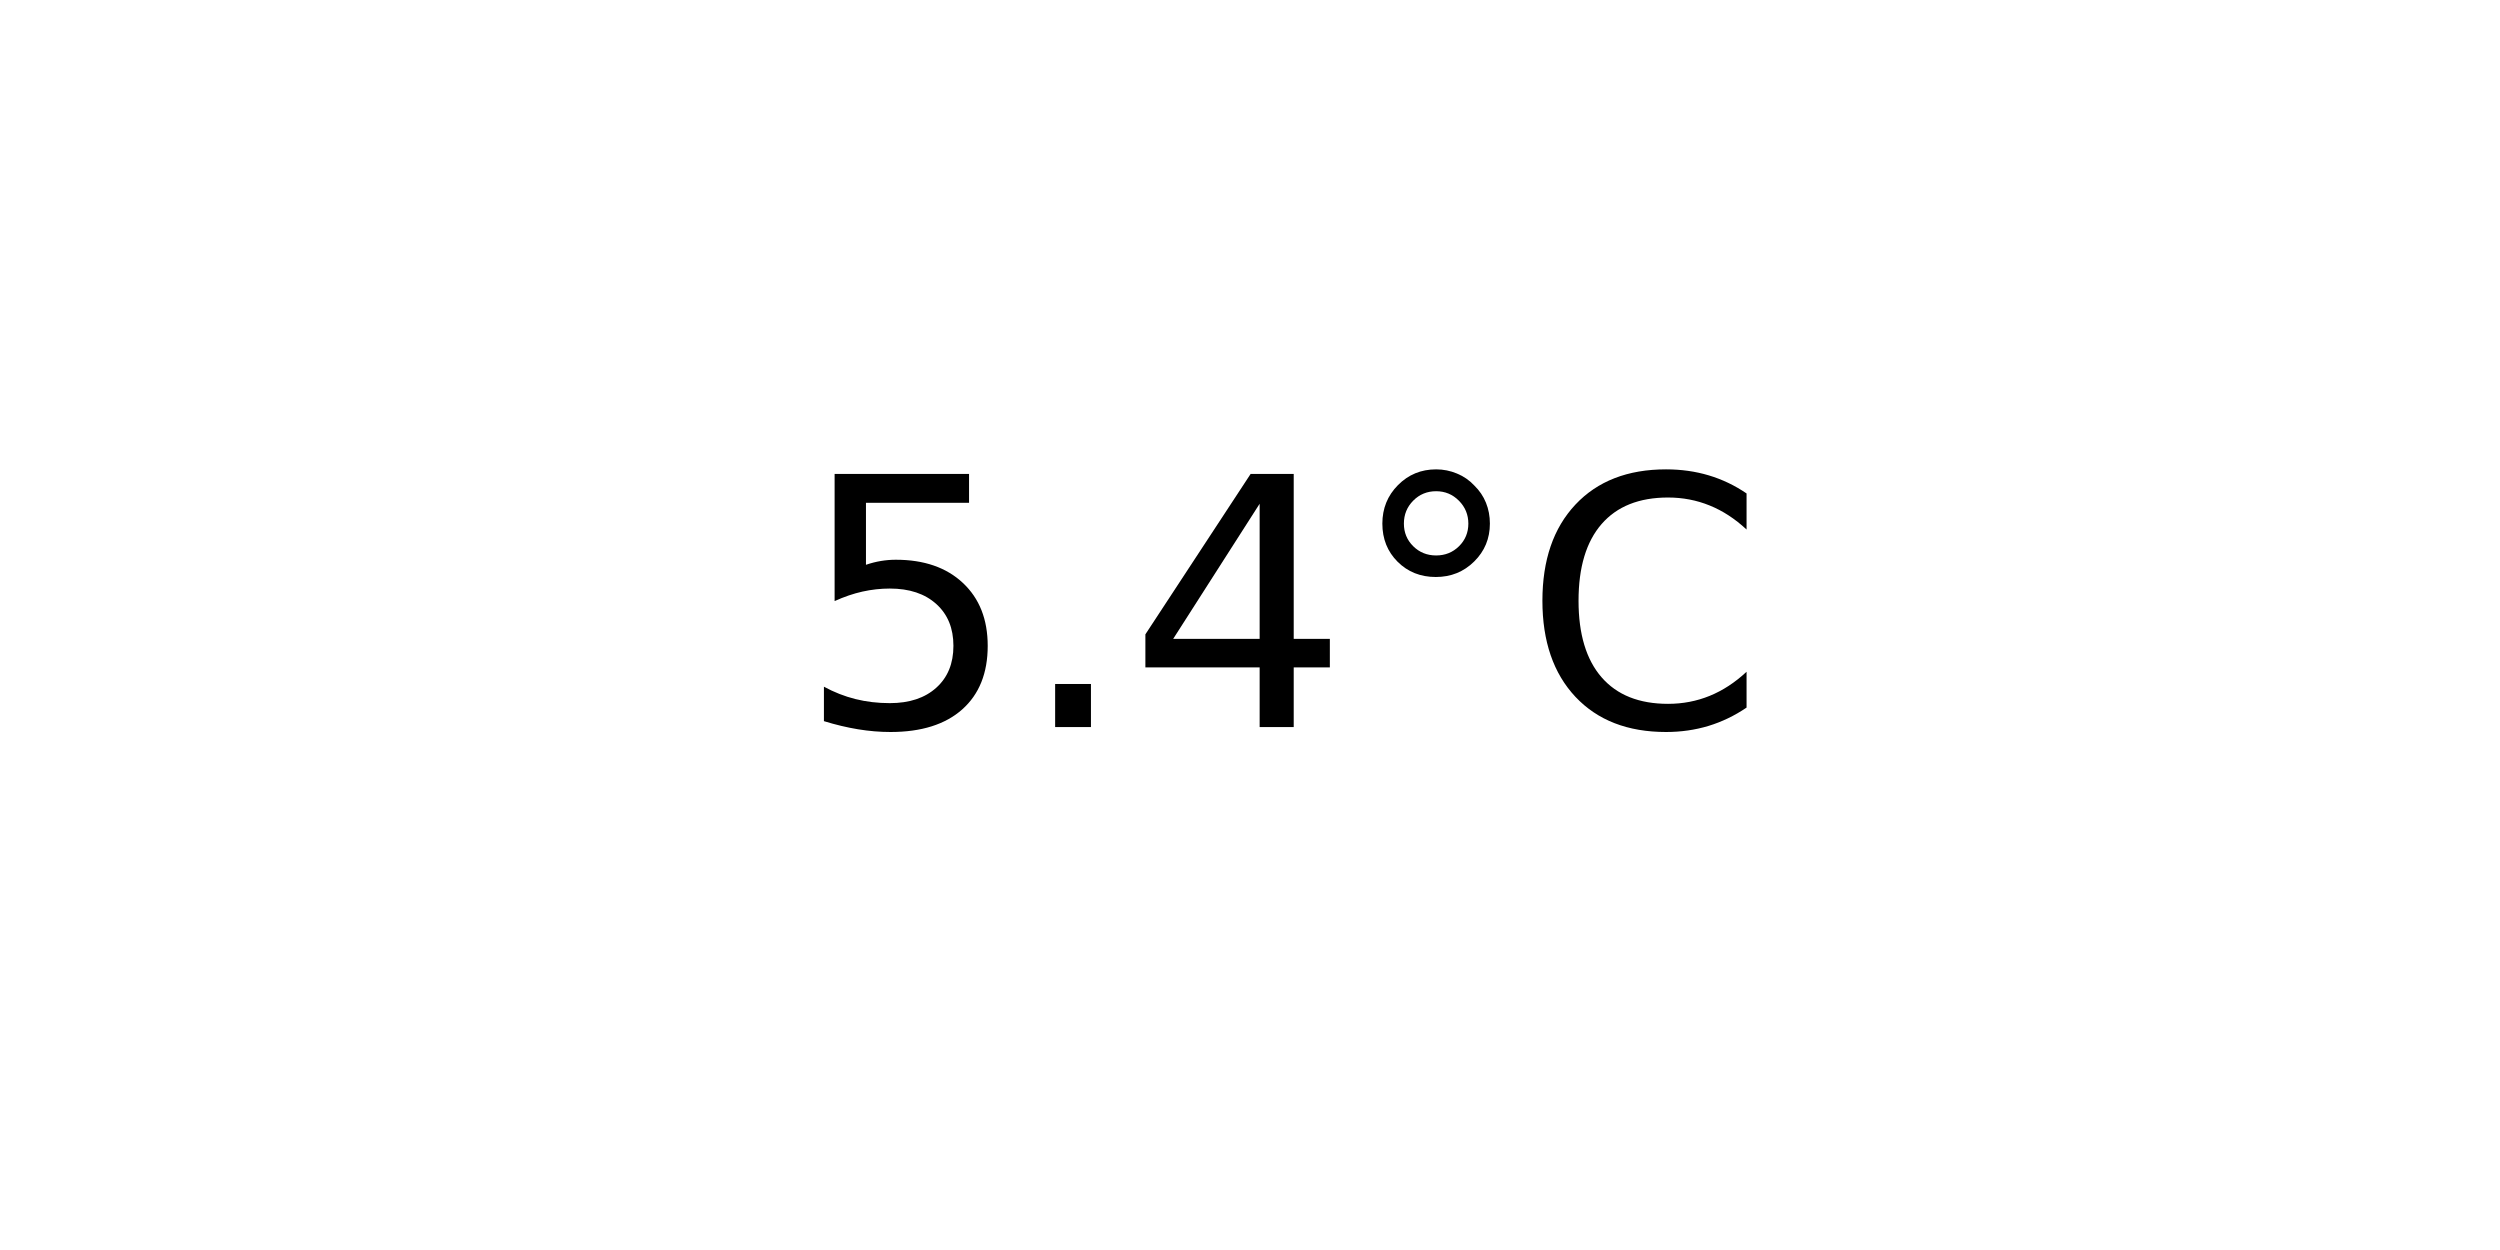
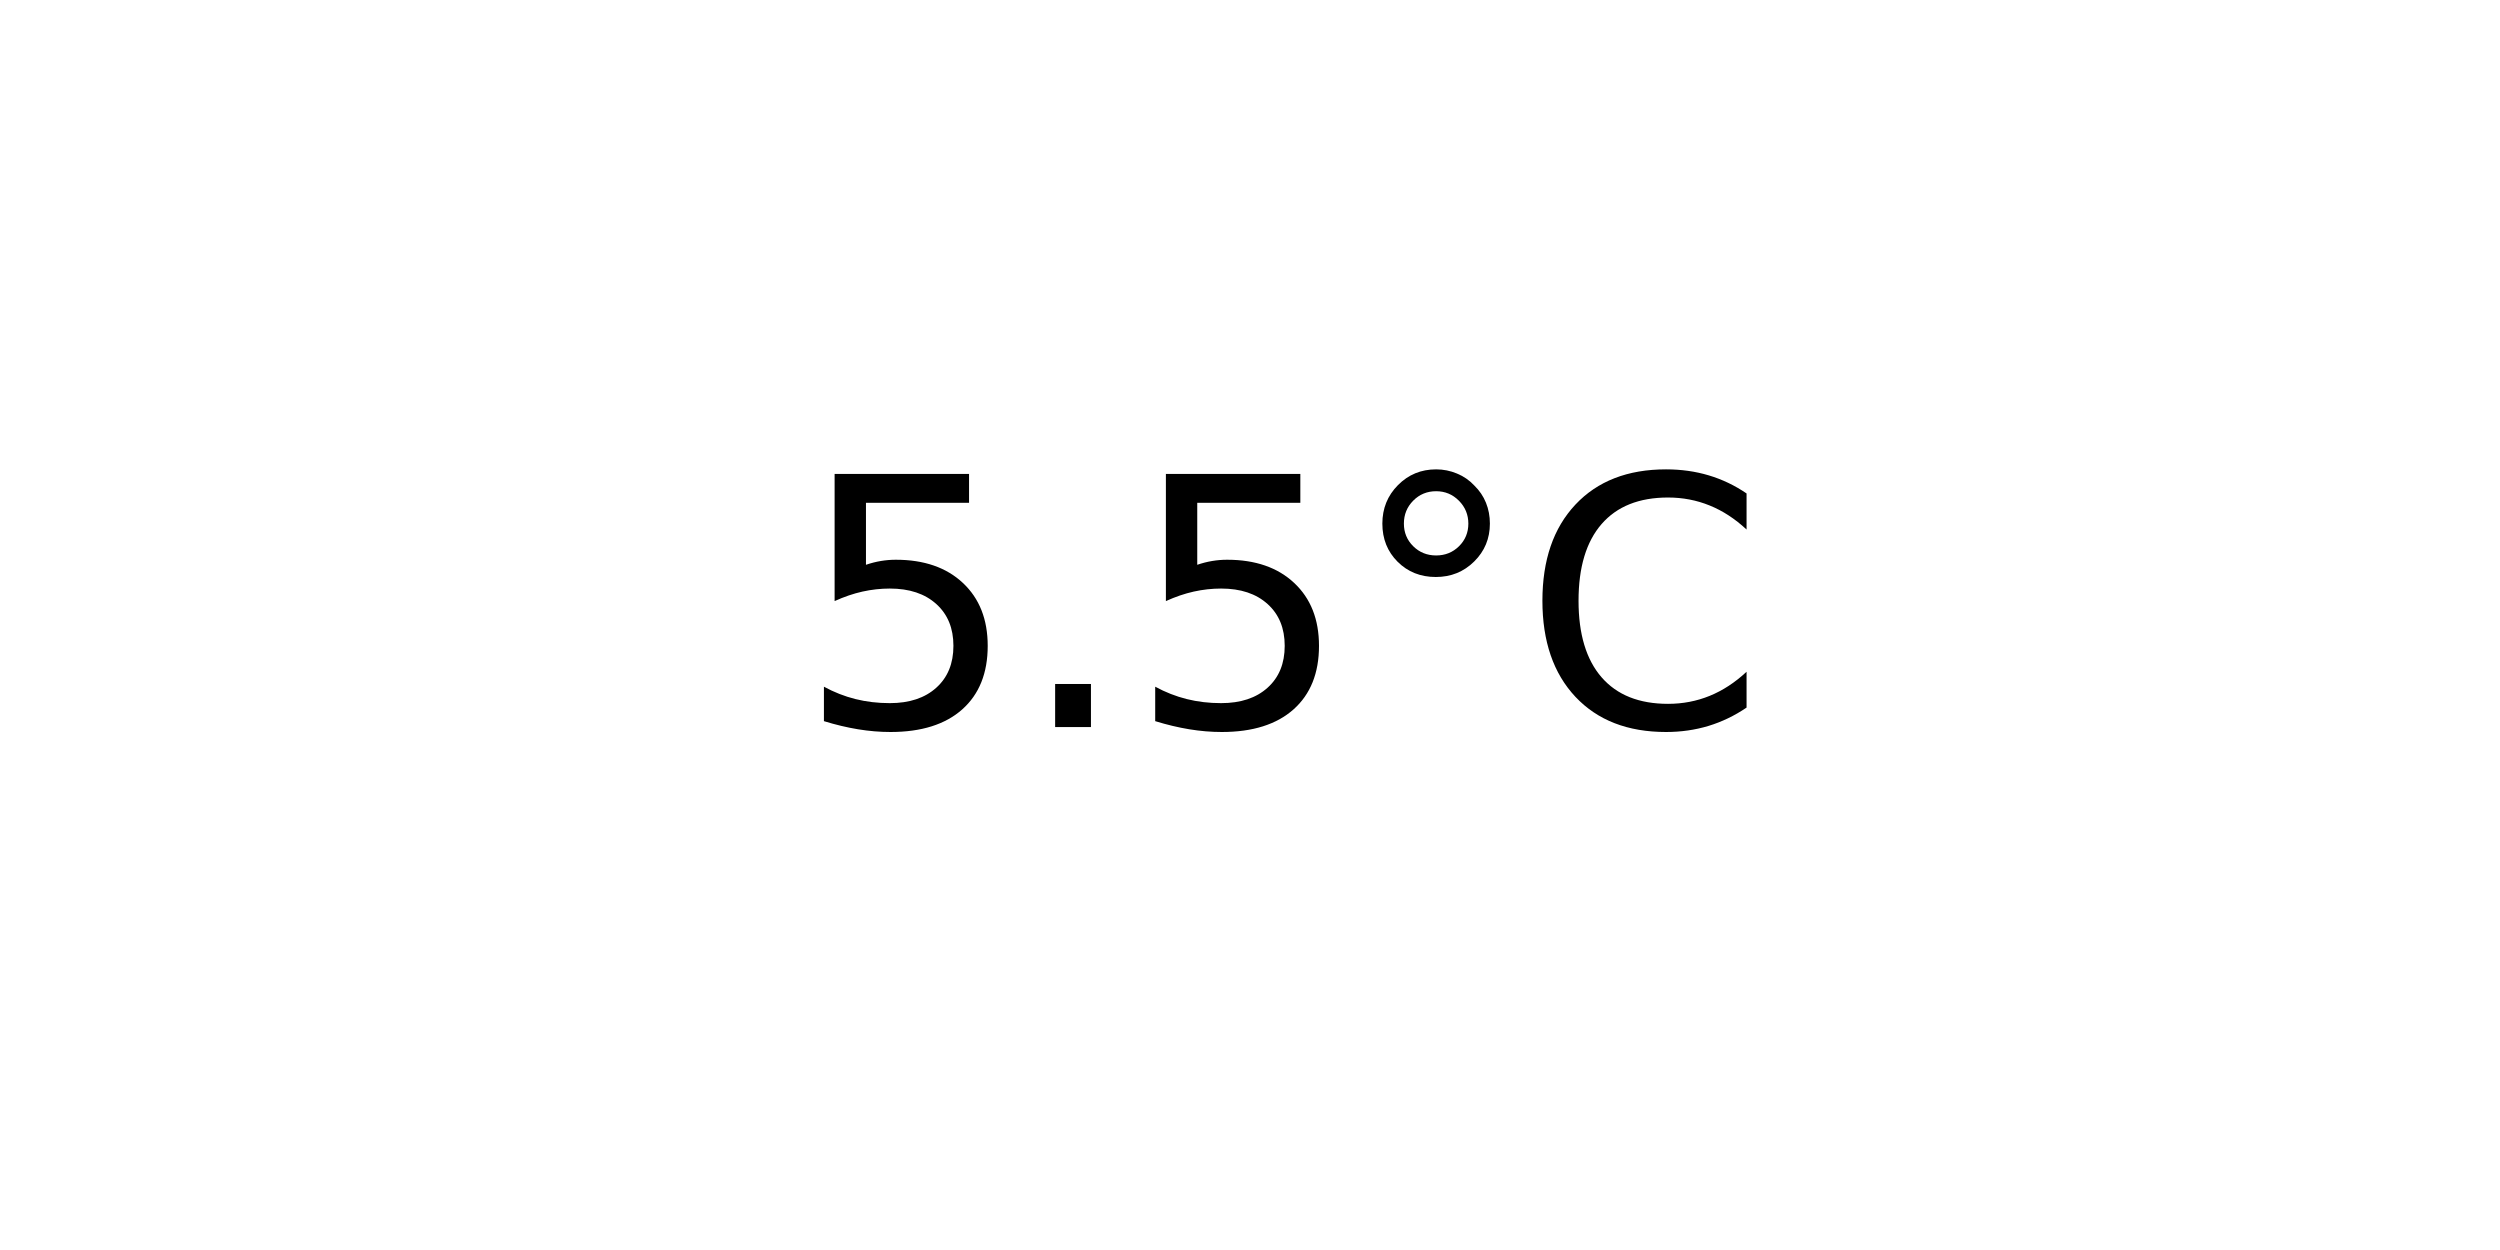
<svg xmlns="http://www.w3.org/2000/svg" xmlns:xlink="http://www.w3.org/1999/xlink" width="72pt" height="36pt" viewBox="0 0 72 36" version="1.1">
  <defs>
    <style type="text/css">*{stroke-linejoin: round; stroke-linecap: butt}</style>
  </defs>
  <g id="figure_1">
    <g id="axes_1">
      <g id="text_1">
        <g transform="translate(22.95703 20.93937) scale(0.1 -0.1)">
          <defs>
            <path id="DejaVuSans-35" d="M 691 4666  L 3169 4666  L 3169 4134  L 1269 4134  L 1269 2991  Q 1406 3038 1543 3061  Q 1681 3084 1819 3084  Q 2600 3084 3056 2656  Q 3513 2228 3513 1497  Q 3513 744 3044 326  Q 2575 -91 1722 -91  Q 1428 -91 1123 -41  Q 819 9 494 109  L 494 744  Q 775 591 1075 516  Q 1375 441 1709 441  Q 2250 441 2565 725  Q 2881 1009 2881 1497  Q 2881 1984 2565 2268  Q 2250 2553 1709 2553  Q 1456 2553 1204 2497  Q 953 2441 691 2322  L 691 4666  z " transform="scale(0.015625)" />
            <path id="DejaVuSans-2e" d="M 684 794  L 1344 794  L 1344 0  L 684 0  L 684 794  z " transform="scale(0.015625)" />
-             <path id="DejaVuSans-34" d="M 2419 4116  L 825 1625  L 2419 1625  L 2419 4116  z M 2253 4666  L 3047 4666  L 3047 1625  L 3713 1625  L 3713 1100  L 3047 1100  L 3047 0  L 2419 0  L 2419 1100  L 313 1100  L 313 1709  L 2253 4666  z " transform="scale(0.015625)" />
            <path id="DejaVuSans-b0" d="M 1600 4347  Q 1350 4347 1178 4173  Q 1006 4000 1006 3750  Q 1006 3503 1178 3333  Q 1350 3163 1600 3163  Q 1850 3163 2022 3333  Q 2194 3503 2194 3750  Q 2194 3997 2020 4172  Q 1847 4347 1600 4347  z M 1600 4750  Q 1800 4750 1984 4673  Q 2169 4597 2303 4453  Q 2447 4313 2519 4134  Q 2591 3956 2591 3750  Q 2591 3338 2302 3052  Q 2013 2766 1594 2766  Q 1172 2766 890 3047  Q 609 3328 609 3750  Q 609 4169 896 4459  Q 1184 4750 1600 4750  z " transform="scale(0.015625)" />
            <path id="DejaVuSans-43" d="M 4122 4306  L 4122 3641  Q 3803 3938 3442 4084  Q 3081 4231 2675 4231  Q 1875 4231 1450 3742  Q 1025 3253 1025 2328  Q 1025 1406 1450 917  Q 1875 428 2675 428  Q 3081 428 3442 575  Q 3803 722 4122 1019  L 4122 359  Q 3791 134 3420 21  Q 3050 -91 2638 -91  Q 1578 -91 968 557  Q 359 1206 359 2328  Q 359 3453 968 4101  Q 1578 4750 2638 4750  Q 3056 4750 3426 4639  Q 3797 4528 4122 4306  z " transform="scale(0.015625)" />
          </defs>
          <use xlink:href="#DejaVuSans-35" />
          <use xlink:href="#DejaVuSans-2e" x="63.623" />
-           <use xlink:href="#DejaVuSans-34" x="95.41" />
+           <use xlink:href="#DejaVuSans-35" x="95.41" />
          <use xlink:href="#DejaVuSans-b0" x="159.033" />
          <use xlink:href="#DejaVuSans-43" x="209.033" />
        </g>
      </g>
    </g>
  </g>
</svg>
